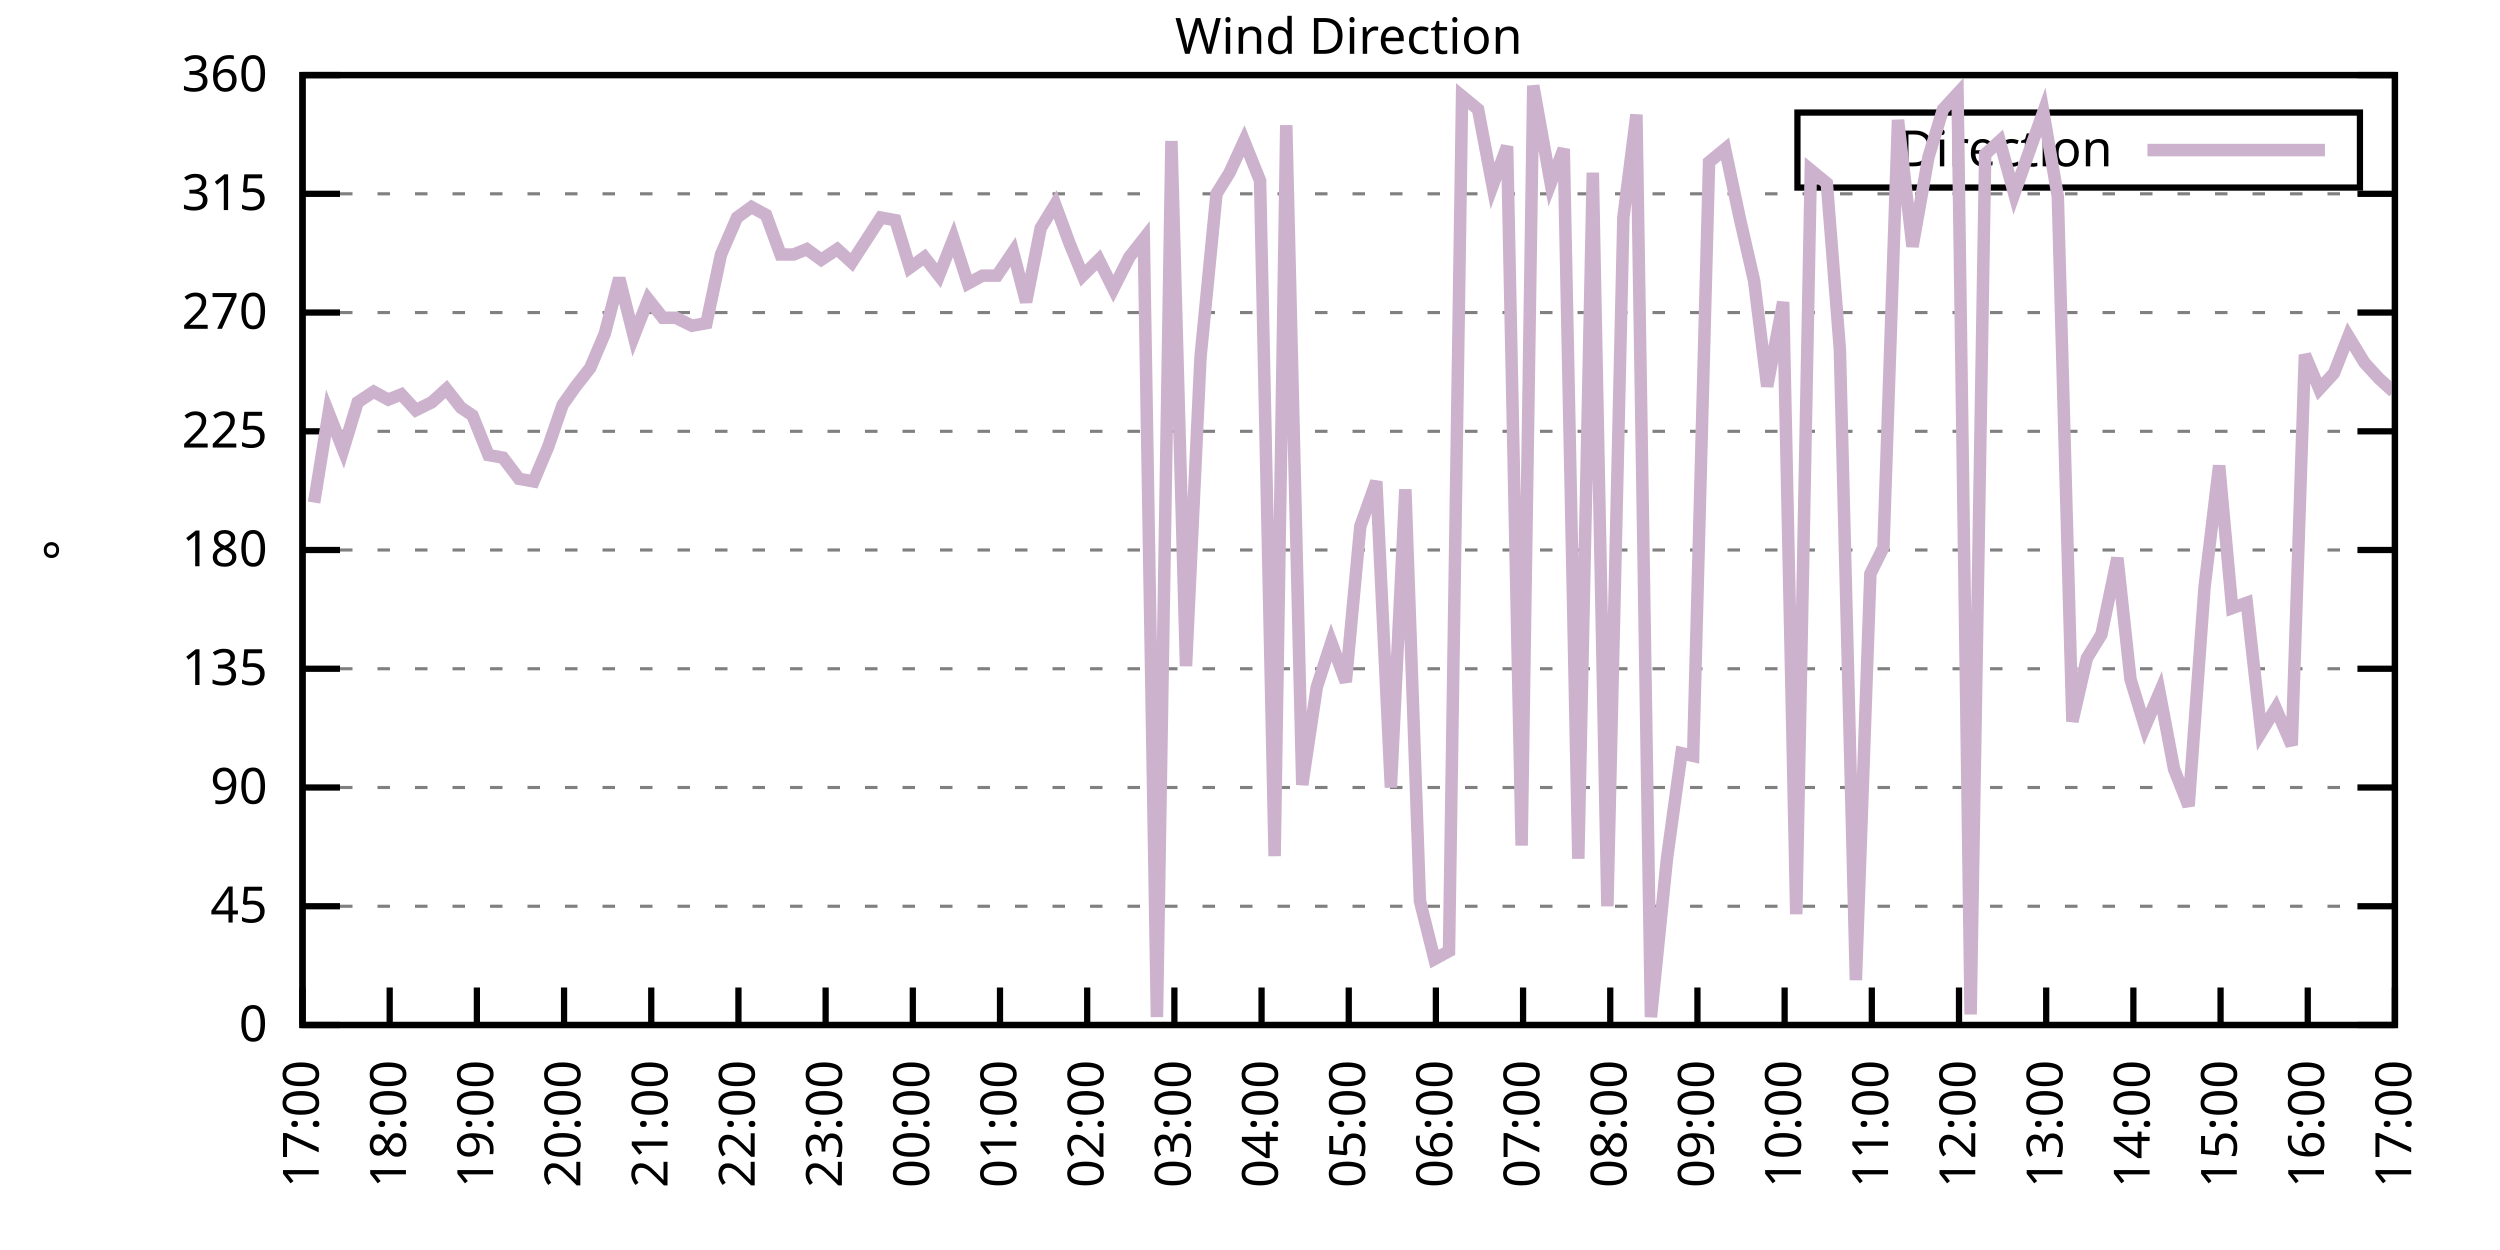
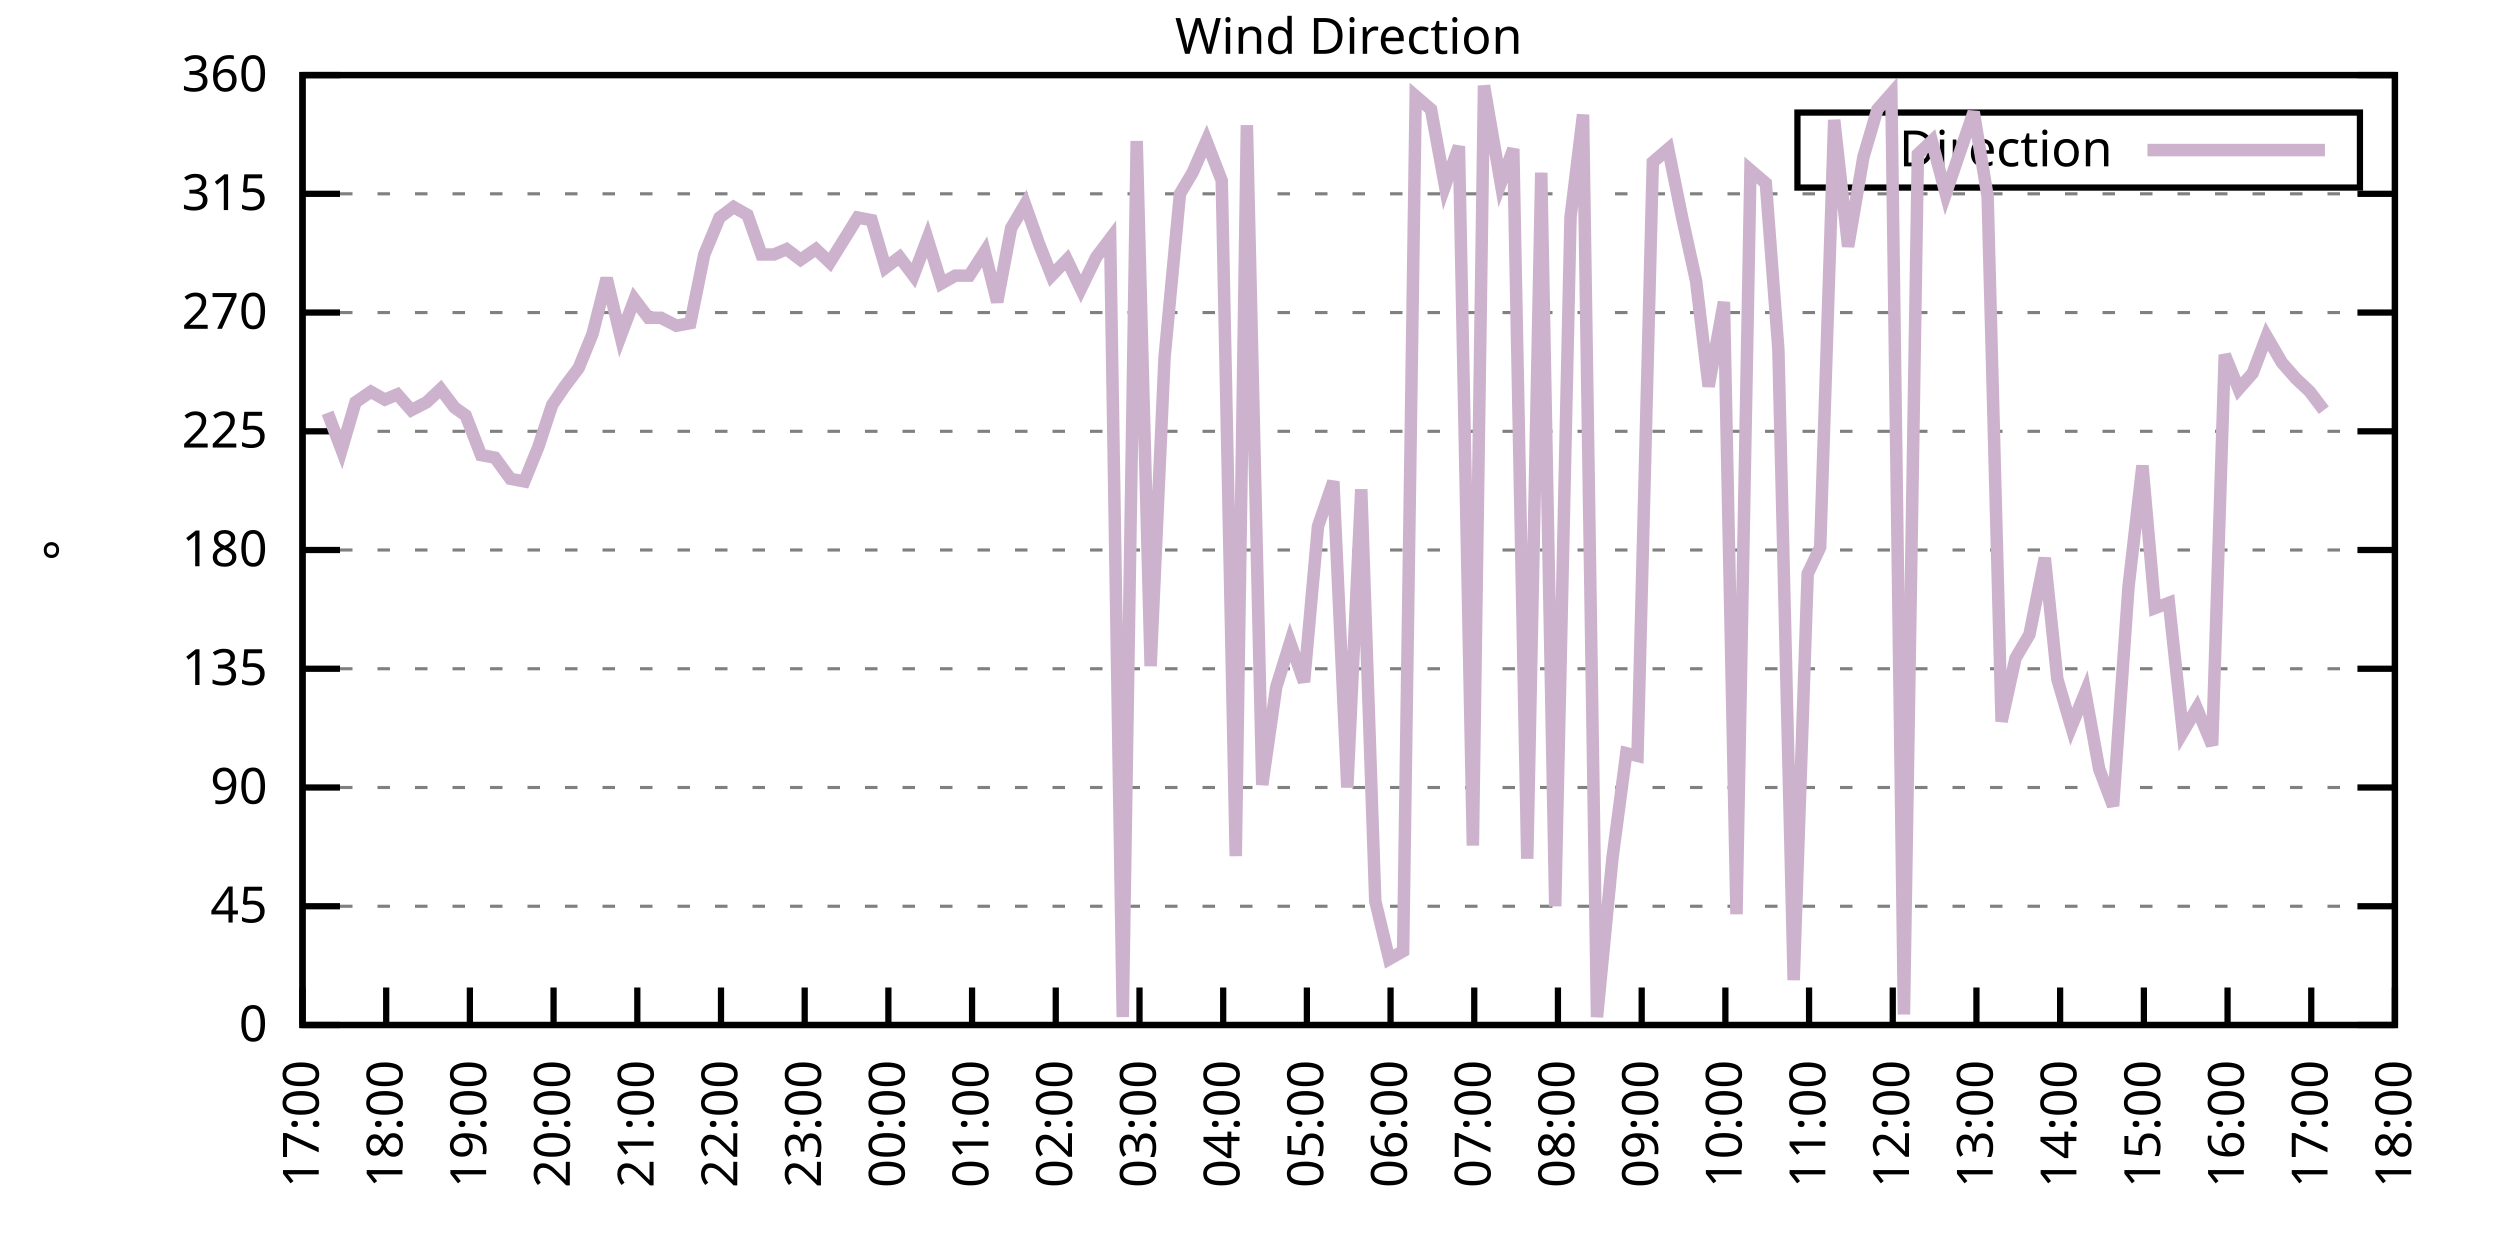
<svg xmlns="http://www.w3.org/2000/svg" xmlns:xlink="http://www.w3.org/1999/xlink" width="400" height="200" viewBox="0 0 400 200">
  <g id="gnuplot_canvas">
    <rect x="0" y="0" width="400" height="200" fill="none" />
    <defs>
      <circle id="gpDot" r="0.5" stroke-width="0.5" stroke="currentColor" />
      <path id="gpPt0" stroke-width="0.333" stroke="currentColor" d="M-1,0 h2 M0,-1 v2" />
      <path id="gpPt1" stroke-width="0.333" stroke="currentColor" d="M-1,-1 L1,1 M1,-1 L-1,1" />
      <path id="gpPt2" stroke-width="0.333" stroke="currentColor" d="M-1,0 L1,0 M0,-1 L0,1 M-1,-1 L1,1 M-1,1 L1,-1" />
      <rect id="gpPt3" stroke-width="0.333" stroke="currentColor" x="-1" y="-1" width="2" height="2" />
      <rect id="gpPt4" stroke-width="0.333" stroke="currentColor" fill="currentColor" x="-1" y="-1" width="2" height="2" />
      <circle id="gpPt5" stroke-width="0.333" stroke="currentColor" cx="0" cy="0" r="1" />
      <use xlink:href="#gpPt5" id="gpPt6" fill="currentColor" stroke="none" />
      <path id="gpPt7" stroke-width="0.333" stroke="currentColor" d="M0,-1.33 L-1.33,0.67 L1.33,0.67 z" />
      <use xlink:href="#gpPt7" id="gpPt8" fill="currentColor" stroke="none" />
      <use xlink:href="#gpPt7" id="gpPt9" stroke="currentColor" transform="rotate(180)" />
      <use xlink:href="#gpPt9" id="gpPt10" fill="currentColor" stroke="none" />
      <use xlink:href="#gpPt3" id="gpPt11" stroke="currentColor" transform="rotate(45)" />
      <use xlink:href="#gpPt11" id="gpPt12" fill="currentColor" stroke="none" />
      <path id="gpPt13" stroke-width="0.333" stroke="currentColor" d="M0,1.330 L1.265,0.411 L0.782,-1.067 L-0.782,-1.076 L-1.265,0.411 z" />
      <use xlink:href="#gpPt13" id="gpPt14" fill="currentColor" stroke="none" />
      <filter id="textbox" filterUnits="objectBoundingBox" x="0" y="0" height="1" width="1">
        <feFlood flood-color="white" flood-opacity="1" result="bgnd" />
        <feComposite in="SourceGraphic" in2="bgnd" operator="atop" />
      </filter>
      <filter id="greybox" filterUnits="objectBoundingBox" x="0" y="0" height="1" width="1">
        <feFlood flood-color="lightgrey" flood-opacity="1" result="grey" />
        <feComposite in="SourceGraphic" in2="grey" operator="atop" />
      </filter>
    </defs>
    <g fill="none" color="white" stroke="currentColor" stroke-width="1.00" stroke-linecap="butt" stroke-linejoin="miter">
</g>
    <g fill="none" color="black" stroke="currentColor" stroke-width="1.00" stroke-linecap="butt" stroke-linejoin="miter">
      <g stroke="none" shape-rendering="crispEdges">
        <polygon fill="rgb(255, 255, 255)" points="48.40,164.00 383.18,164.00 383.18,12.02 48.40,12.02 " />
      </g>
    </g>
    <g fill="none" color="black" stroke="currentColor" stroke-width="1.00" stroke-linecap="butt" stroke-linejoin="miter">
</g>
    <g fill="none" color="black" stroke="black" stroke-width="0.50" stroke-linecap="butt" stroke-linejoin="miter">
</g>
    <g fill="none" color="gray" stroke="currentColor" stroke-width="0.50" stroke-linecap="butt" stroke-linejoin="miter">
      <path stroke="gray" stroke-dasharray="2,4" class="gridline" d="M48.40,164.00 L383.19,164.00  " />
    </g>
    <g fill="none" color="gray" stroke="gray" stroke-width="1.00" stroke-linecap="butt" stroke-linejoin="miter">
</g>
    <g fill="none" color="black" stroke="currentColor" stroke-width="1.00" stroke-linecap="butt" stroke-linejoin="miter">
      <path stroke="black" d="M48.40,164.00 L54.40,164.00 M383.19,164.00 L377.19,164.00  " />
      <g transform="translate(42.80,166.60)" stroke="none" fill="black" font-family="Sans" font-size="8.00" text-anchor="end">
        <text>
          <tspan font-family="Sans"> 0</tspan>
        </text>
      </g>
    </g>
    <g fill="none" color="black" stroke="currentColor" stroke-width="1.00" stroke-linecap="butt" stroke-linejoin="miter">
</g>
    <g fill="none" color="black" stroke="black" stroke-width="0.50" stroke-linecap="butt" stroke-linejoin="miter">
</g>
    <g fill="none" color="gray" stroke="currentColor" stroke-width="0.50" stroke-linecap="butt" stroke-linejoin="miter">
      <path stroke="gray" stroke-dasharray="2,4" class="gridline" d="M48.40,145.00 L383.19,145.00  " />
    </g>
    <g fill="none" color="gray" stroke="gray" stroke-width="1.00" stroke-linecap="butt" stroke-linejoin="miter">
</g>
    <g fill="none" color="black" stroke="currentColor" stroke-width="1.00" stroke-linecap="butt" stroke-linejoin="miter">
      <path stroke="black" d="M48.40,145.00 L54.40,145.00 M383.19,145.00 L377.19,145.00  " />
      <g transform="translate(42.80,147.60)" stroke="none" fill="black" font-family="Sans" font-size="8.00" text-anchor="end">
        <text>
          <tspan font-family="Sans"> 45</tspan>
        </text>
      </g>
    </g>
    <g fill="none" color="black" stroke="currentColor" stroke-width="1.00" stroke-linecap="butt" stroke-linejoin="miter">
</g>
    <g fill="none" color="black" stroke="black" stroke-width="0.50" stroke-linecap="butt" stroke-linejoin="miter">
</g>
    <g fill="none" color="gray" stroke="currentColor" stroke-width="0.50" stroke-linecap="butt" stroke-linejoin="miter">
      <path stroke="gray" stroke-dasharray="2,4" class="gridline" d="M48.40,126.00 L383.19,126.00  " />
    </g>
    <g fill="none" color="gray" stroke="gray" stroke-width="1.00" stroke-linecap="butt" stroke-linejoin="miter">
</g>
    <g fill="none" color="black" stroke="currentColor" stroke-width="1.00" stroke-linecap="butt" stroke-linejoin="miter">
      <path stroke="black" d="M48.40,126.00 L54.40,126.00 M383.19,126.00 L377.19,126.00  " />
      <g transform="translate(42.80,128.60)" stroke="none" fill="black" font-family="Sans" font-size="8.00" text-anchor="end">
        <text>
          <tspan font-family="Sans"> 90</tspan>
        </text>
      </g>
    </g>
    <g fill="none" color="black" stroke="currentColor" stroke-width="1.00" stroke-linecap="butt" stroke-linejoin="miter">
</g>
    <g fill="none" color="black" stroke="black" stroke-width="0.50" stroke-linecap="butt" stroke-linejoin="miter">
</g>
    <g fill="none" color="gray" stroke="currentColor" stroke-width="0.50" stroke-linecap="butt" stroke-linejoin="miter">
      <path stroke="gray" stroke-dasharray="2,4" class="gridline" d="M48.40,107.00 L383.19,107.00  " />
    </g>
    <g fill="none" color="gray" stroke="gray" stroke-width="1.00" stroke-linecap="butt" stroke-linejoin="miter">
</g>
    <g fill="none" color="black" stroke="currentColor" stroke-width="1.00" stroke-linecap="butt" stroke-linejoin="miter">
      <path stroke="black" d="M48.40,107.00 L54.40,107.00 M383.19,107.00 L377.19,107.00  " />
      <g transform="translate(42.80,109.60)" stroke="none" fill="black" font-family="Sans" font-size="8.00" text-anchor="end">
        <text>
          <tspan font-family="Sans"> 135</tspan>
        </text>
      </g>
    </g>
    <g fill="none" color="black" stroke="currentColor" stroke-width="1.00" stroke-linecap="butt" stroke-linejoin="miter">
</g>
    <g fill="none" color="black" stroke="black" stroke-width="0.50" stroke-linecap="butt" stroke-linejoin="miter">
</g>
    <g fill="none" color="gray" stroke="currentColor" stroke-width="0.50" stroke-linecap="butt" stroke-linejoin="miter">
      <path stroke="gray" stroke-dasharray="2,4" class="gridline" d="M48.40,88.00 L383.19,88.00  " />
    </g>
    <g fill="none" color="gray" stroke="gray" stroke-width="1.00" stroke-linecap="butt" stroke-linejoin="miter">
</g>
    <g fill="none" color="black" stroke="currentColor" stroke-width="1.00" stroke-linecap="butt" stroke-linejoin="miter">
      <path stroke="black" d="M48.40,88.00 L54.40,88.00 M383.19,88.00 L377.19,88.00  " />
      <g transform="translate(42.80,90.60)" stroke="none" fill="black" font-family="Sans" font-size="8.00" text-anchor="end">
        <text>
          <tspan font-family="Sans"> 180</tspan>
        </text>
      </g>
    </g>
    <g fill="none" color="black" stroke="currentColor" stroke-width="1.00" stroke-linecap="butt" stroke-linejoin="miter">
</g>
    <g fill="none" color="black" stroke="black" stroke-width="0.50" stroke-linecap="butt" stroke-linejoin="miter">
</g>
    <g fill="none" color="gray" stroke="currentColor" stroke-width="0.50" stroke-linecap="butt" stroke-linejoin="miter">
      <path stroke="gray" stroke-dasharray="2,4" class="gridline" d="M48.40,69.01 L383.19,69.01  " />
    </g>
    <g fill="none" color="gray" stroke="gray" stroke-width="1.00" stroke-linecap="butt" stroke-linejoin="miter">
</g>
    <g fill="none" color="black" stroke="currentColor" stroke-width="1.00" stroke-linecap="butt" stroke-linejoin="miter">
      <path stroke="black" d="M48.40,69.01 L54.40,69.01 M383.19,69.01 L377.19,69.01  " />
      <g transform="translate(42.80,71.61)" stroke="none" fill="black" font-family="Sans" font-size="8.00" text-anchor="end">
        <text>
          <tspan font-family="Sans"> 225</tspan>
        </text>
      </g>
    </g>
    <g fill="none" color="black" stroke="currentColor" stroke-width="1.00" stroke-linecap="butt" stroke-linejoin="miter">
</g>
    <g fill="none" color="black" stroke="black" stroke-width="0.50" stroke-linecap="butt" stroke-linejoin="miter">
</g>
    <g fill="none" color="gray" stroke="currentColor" stroke-width="0.50" stroke-linecap="butt" stroke-linejoin="miter">
      <path stroke="gray" stroke-dasharray="2,4" class="gridline" d="M48.40,50.01 L383.19,50.01  " />
    </g>
    <g fill="none" color="gray" stroke="gray" stroke-width="1.00" stroke-linecap="butt" stroke-linejoin="miter">
</g>
    <g fill="none" color="black" stroke="currentColor" stroke-width="1.00" stroke-linecap="butt" stroke-linejoin="miter">
      <path stroke="black" d="M48.40,50.01 L54.40,50.01 M383.19,50.01 L377.19,50.01  " />
      <g transform="translate(42.80,52.61)" stroke="none" fill="black" font-family="Sans" font-size="8.00" text-anchor="end">
        <text>
          <tspan font-family="Sans"> 270</tspan>
        </text>
      </g>
    </g>
    <g fill="none" color="black" stroke="currentColor" stroke-width="1.00" stroke-linecap="butt" stroke-linejoin="miter">
</g>
    <g fill="none" color="black" stroke="black" stroke-width="0.50" stroke-linecap="butt" stroke-linejoin="miter">
</g>
    <g fill="none" color="gray" stroke="currentColor" stroke-width="0.50" stroke-linecap="butt" stroke-linejoin="miter">
      <path stroke="gray" stroke-dasharray="2,4" class="gridline" d="M48.40,31.01 L383.19,31.01  " />
    </g>
    <g fill="none" color="gray" stroke="gray" stroke-width="1.00" stroke-linecap="butt" stroke-linejoin="miter">
</g>
    <g fill="none" color="black" stroke="currentColor" stroke-width="1.00" stroke-linecap="butt" stroke-linejoin="miter">
      <path stroke="black" d="M48.40,31.01 L54.40,31.01 M383.19,31.01 L377.19,31.01  " />
      <g transform="translate(42.80,33.61)" stroke="none" fill="black" font-family="Sans" font-size="8.00" text-anchor="end">
        <text>
          <tspan font-family="Sans"> 315</tspan>
        </text>
      </g>
    </g>
    <g fill="none" color="black" stroke="currentColor" stroke-width="1.00" stroke-linecap="butt" stroke-linejoin="miter">
</g>
    <g fill="none" color="black" stroke="black" stroke-width="0.50" stroke-linecap="butt" stroke-linejoin="miter">
</g>
    <g fill="none" color="gray" stroke="currentColor" stroke-width="0.50" stroke-linecap="butt" stroke-linejoin="miter">
      <path stroke="gray" stroke-dasharray="2,4" class="gridline" d="M48.40,12.01 L383.19,12.01  " />
    </g>
    <g fill="none" color="gray" stroke="gray" stroke-width="1.00" stroke-linecap="butt" stroke-linejoin="miter">
</g>
    <g fill="none" color="black" stroke="currentColor" stroke-width="1.00" stroke-linecap="butt" stroke-linejoin="miter">
      <path stroke="black" d="M48.40,12.01 L54.40,12.01 M383.19,12.01 L377.19,12.01  " />
      <g transform="translate(42.80,14.61)" stroke="none" fill="black" font-family="Sans" font-size="8.00" text-anchor="end">
        <text>
          <tspan font-family="Sans"> 360</tspan>
        </text>
      </g>
    </g>
    <g fill="none" color="black" stroke="currentColor" stroke-width="1.00" stroke-linecap="butt" stroke-linejoin="miter">
      <path stroke="black" d="M48.40,164.00 L48.40,158.00  " />
      <g transform="translate(51.00,169.60) rotate(270.00)" stroke="none" fill="black" font-family="Sans" font-size="8.00" text-anchor="end">
        <text>
          <tspan font-family="Sans">17:00</tspan>
        </text>
      </g>
    </g>
    <g fill="none" color="black" stroke="currentColor" stroke-width="1.00" stroke-linecap="butt" stroke-linejoin="miter">
-       <path stroke="black" d="M62.35,164.00 L62.35,158.00  " />
-       <g transform="translate(64.95,169.60) rotate(270.00)" stroke="none" fill="black" font-family="Sans" font-size="8.00" text-anchor="end">
+       <path stroke="black" d="M61.79,164.00 L61.79,158.00  " />
+       <g transform="translate(64.39,169.60) rotate(270.00)" stroke="none" fill="black" font-family="Sans" font-size="8.00" text-anchor="end">
        <text>
          <tspan font-family="Sans">18:00</tspan>
        </text>
      </g>
    </g>
    <g fill="none" color="black" stroke="currentColor" stroke-width="1.00" stroke-linecap="butt" stroke-linejoin="miter">
-       <path stroke="black" d="M76.30,164.00 L76.30,158.00  " />
-       <g transform="translate(78.90,169.60) rotate(270.00)" stroke="none" fill="black" font-family="Sans" font-size="8.00" text-anchor="end">
+       <path stroke="black" d="M75.18,164.00 L75.18,158.00  " />
+       <g transform="translate(77.78,169.60) rotate(270.00)" stroke="none" fill="black" font-family="Sans" font-size="8.00" text-anchor="end">
        <text>
          <tspan font-family="Sans">19:00</tspan>
        </text>
      </g>
    </g>
    <g fill="none" color="black" stroke="currentColor" stroke-width="1.00" stroke-linecap="butt" stroke-linejoin="miter">
-       <path stroke="black" d="M90.25,164.00 L90.25,158.00  " />
-       <g transform="translate(92.85,169.60) rotate(270.00)" stroke="none" fill="black" font-family="Sans" font-size="8.00" text-anchor="end">
+       <path stroke="black" d="M88.57,164.00 L88.57,158.00  " />
+       <g transform="translate(91.17,169.60) rotate(270.00)" stroke="none" fill="black" font-family="Sans" font-size="8.00" text-anchor="end">
        <text>
          <tspan font-family="Sans">20:00</tspan>
        </text>
      </g>
    </g>
    <g fill="none" color="black" stroke="currentColor" stroke-width="1.00" stroke-linecap="butt" stroke-linejoin="miter">
-       <path stroke="black" d="M104.20,164.00 L104.20,158.00  " />
-       <g transform="translate(106.80,169.60) rotate(270.00)" stroke="none" fill="black" font-family="Sans" font-size="8.00" text-anchor="end">
+       <path stroke="black" d="M101.97,164.00 L101.97,158.00  " />
+       <g transform="translate(104.57,169.60) rotate(270.00)" stroke="none" fill="black" font-family="Sans" font-size="8.00" text-anchor="end">
        <text>
          <tspan font-family="Sans">21:00</tspan>
        </text>
      </g>
    </g>
    <g fill="none" color="black" stroke="currentColor" stroke-width="1.00" stroke-linecap="butt" stroke-linejoin="miter">
-       <path stroke="black" d="M118.15,164.00 L118.15,158.00  " />
-       <g transform="translate(120.75,169.60) rotate(270.00)" stroke="none" fill="black" font-family="Sans" font-size="8.00" text-anchor="end">
+       <path stroke="black" d="M115.36,164.00 L115.36,158.00  " />
+       <g transform="translate(117.96,169.60) rotate(270.00)" stroke="none" fill="black" font-family="Sans" font-size="8.00" text-anchor="end">
        <text>
          <tspan font-family="Sans">22:00</tspan>
        </text>
      </g>
    </g>
    <g fill="none" color="black" stroke="currentColor" stroke-width="1.00" stroke-linecap="butt" stroke-linejoin="miter">
-       <path stroke="black" d="M132.10,164.00 L132.10,158.00  " />
-       <g transform="translate(134.70,169.60) rotate(270.00)" stroke="none" fill="black" font-family="Sans" font-size="8.00" text-anchor="end">
+       <path stroke="black" d="M128.75,164.00 L128.75,158.00  " />
+       <g transform="translate(131.35,169.60) rotate(270.00)" stroke="none" fill="black" font-family="Sans" font-size="8.00" text-anchor="end">
        <text>
          <tspan font-family="Sans">23:00</tspan>
        </text>
      </g>
    </g>
    <g fill="none" color="black" stroke="currentColor" stroke-width="1.00" stroke-linecap="butt" stroke-linejoin="miter">
-       <path stroke="black" d="M146.05,164.00 L146.05,158.00  " />
-       <g transform="translate(148.65,169.60) rotate(270.00)" stroke="none" fill="black" font-family="Sans" font-size="8.00" text-anchor="end">
+       <path stroke="black" d="M142.14,164.00 L142.14,158.00  " />
+       <g transform="translate(144.74,169.60) rotate(270.00)" stroke="none" fill="black" font-family="Sans" font-size="8.00" text-anchor="end">
        <text>
          <tspan font-family="Sans">00:00</tspan>
        </text>
      </g>
    </g>
    <g fill="none" color="black" stroke="currentColor" stroke-width="1.00" stroke-linecap="butt" stroke-linejoin="miter">
-       <path stroke="black" d="M160.00,164.00 L160.00,158.00  " />
-       <g transform="translate(162.60,169.60) rotate(270.00)" stroke="none" fill="black" font-family="Sans" font-size="8.00" text-anchor="end">
+       <path stroke="black" d="M155.53,164.00 L155.53,158.00  " />
+       <g transform="translate(158.13,169.60) rotate(270.00)" stroke="none" fill="black" font-family="Sans" font-size="8.00" text-anchor="end">
        <text>
          <tspan font-family="Sans">01:00</tspan>
        </text>
      </g>
    </g>
    <g fill="none" color="black" stroke="currentColor" stroke-width="1.00" stroke-linecap="butt" stroke-linejoin="miter">
-       <path stroke="black" d="M173.95,164.00 L173.95,158.00  " />
-       <g transform="translate(176.55,169.60) rotate(270.00)" stroke="none" fill="black" font-family="Sans" font-size="8.00" text-anchor="end">
+       <path stroke="black" d="M168.92,164.00 L168.92,158.00  " />
+       <g transform="translate(171.52,169.60) rotate(270.00)" stroke="none" fill="black" font-family="Sans" font-size="8.00" text-anchor="end">
        <text>
          <tspan font-family="Sans">02:00</tspan>
        </text>
      </g>
    </g>
    <g fill="none" color="black" stroke="currentColor" stroke-width="1.00" stroke-linecap="butt" stroke-linejoin="miter">
-       <path stroke="black" d="M187.90,164.00 L187.90,158.00  " />
-       <g transform="translate(190.50,169.60) rotate(270.00)" stroke="none" fill="black" font-family="Sans" font-size="8.00" text-anchor="end">
+       <path stroke="black" d="M182.32,164.00 L182.32,158.00  " />
+       <g transform="translate(184.92,169.60) rotate(270.00)" stroke="none" fill="black" font-family="Sans" font-size="8.00" text-anchor="end">
        <text>
          <tspan font-family="Sans">03:00</tspan>
        </text>
      </g>
    </g>
    <g fill="none" color="black" stroke="currentColor" stroke-width="1.00" stroke-linecap="butt" stroke-linejoin="miter">
-       <path stroke="black" d="M201.85,164.00 L201.85,158.00  " />
-       <g transform="translate(204.45,169.60) rotate(270.00)" stroke="none" fill="black" font-family="Sans" font-size="8.00" text-anchor="end">
+       <path stroke="black" d="M195.71,164.00 L195.71,158.00  " />
+       <g transform="translate(198.31,169.60) rotate(270.00)" stroke="none" fill="black" font-family="Sans" font-size="8.00" text-anchor="end">
        <text>
          <tspan font-family="Sans">04:00</tspan>
        </text>
      </g>
    </g>
    <g fill="none" color="black" stroke="currentColor" stroke-width="1.00" stroke-linecap="butt" stroke-linejoin="miter">
-       <path stroke="black" d="M215.80,164.00 L215.80,158.00  " />
-       <g transform="translate(218.40,169.60) rotate(270.00)" stroke="none" fill="black" font-family="Sans" font-size="8.00" text-anchor="end">
+       <path stroke="black" d="M209.10,164.00 L209.10,158.00  " />
+       <g transform="translate(211.70,169.60) rotate(270.00)" stroke="none" fill="black" font-family="Sans" font-size="8.00" text-anchor="end">
        <text>
          <tspan font-family="Sans">05:00</tspan>
        </text>
      </g>
    </g>
    <g fill="none" color="black" stroke="currentColor" stroke-width="1.00" stroke-linecap="butt" stroke-linejoin="miter">
-       <path stroke="black" d="M229.74,164.00 L229.74,158.00  " />
-       <g transform="translate(232.34,169.60) rotate(270.00)" stroke="none" fill="black" font-family="Sans" font-size="8.00" text-anchor="end">
+       <path stroke="black" d="M222.49,164.00 L222.49,158.00  " />
+       <g transform="translate(225.09,169.60) rotate(270.00)" stroke="none" fill="black" font-family="Sans" font-size="8.00" text-anchor="end">
        <text>
          <tspan font-family="Sans">06:00</tspan>
        </text>
      </g>
    </g>
    <g fill="none" color="black" stroke="currentColor" stroke-width="1.00" stroke-linecap="butt" stroke-linejoin="miter">
-       <path stroke="black" d="M243.69,164.00 L243.69,158.00  " />
-       <g transform="translate(246.29,169.60) rotate(270.00)" stroke="none" fill="black" font-family="Sans" font-size="8.00" text-anchor="end">
+       <path stroke="black" d="M235.88,164.00 L235.88,158.00  " />
+       <g transform="translate(238.48,169.60) rotate(270.00)" stroke="none" fill="black" font-family="Sans" font-size="8.00" text-anchor="end">
        <text>
          <tspan font-family="Sans">07:00</tspan>
        </text>
      </g>
    </g>
    <g fill="none" color="black" stroke="currentColor" stroke-width="1.00" stroke-linecap="butt" stroke-linejoin="miter">
-       <path stroke="black" d="M257.64,164.00 L257.64,158.00  " />
-       <g transform="translate(260.24,169.60) rotate(270.00)" stroke="none" fill="black" font-family="Sans" font-size="8.00" text-anchor="end">
+       <path stroke="black" d="M249.27,164.00 L249.27,158.00  " />
+       <g transform="translate(251.87,169.60) rotate(270.00)" stroke="none" fill="black" font-family="Sans" font-size="8.00" text-anchor="end">
        <text>
          <tspan font-family="Sans">08:00</tspan>
        </text>
      </g>
    </g>
    <g fill="none" color="black" stroke="currentColor" stroke-width="1.00" stroke-linecap="butt" stroke-linejoin="miter">
-       <path stroke="black" d="M271.59,164.00 L271.59,158.00  " />
-       <g transform="translate(274.19,169.60) rotate(270.00)" stroke="none" fill="black" font-family="Sans" font-size="8.00" text-anchor="end">
+       <path stroke="black" d="M262.67,164.00 L262.67,158.00  " />
+       <g transform="translate(265.27,169.60) rotate(270.00)" stroke="none" fill="black" font-family="Sans" font-size="8.00" text-anchor="end">
        <text>
          <tspan font-family="Sans">09:00</tspan>
        </text>
      </g>
    </g>
    <g fill="none" color="black" stroke="currentColor" stroke-width="1.00" stroke-linecap="butt" stroke-linejoin="miter">
-       <path stroke="black" d="M285.54,164.00 L285.54,158.00  " />
-       <g transform="translate(288.14,169.60) rotate(270.00)" stroke="none" fill="black" font-family="Sans" font-size="8.00" text-anchor="end">
+       <path stroke="black" d="M276.06,164.00 L276.06,158.00  " />
+       <g transform="translate(278.66,169.60) rotate(270.00)" stroke="none" fill="black" font-family="Sans" font-size="8.00" text-anchor="end">
        <text>
          <tspan font-family="Sans">10:00</tspan>
        </text>
      </g>
    </g>
    <g fill="none" color="black" stroke="currentColor" stroke-width="1.00" stroke-linecap="butt" stroke-linejoin="miter">
-       <path stroke="black" d="M299.49,164.00 L299.49,158.00  " />
-       <g transform="translate(302.09,169.60) rotate(270.00)" stroke="none" fill="black" font-family="Sans" font-size="8.00" text-anchor="end">
+       <path stroke="black" d="M289.45,164.00 L289.45,158.00  " />
+       <g transform="translate(292.05,169.60) rotate(270.00)" stroke="none" fill="black" font-family="Sans" font-size="8.00" text-anchor="end">
        <text>
          <tspan font-family="Sans">11:00</tspan>
        </text>
      </g>
    </g>
    <g fill="none" color="black" stroke="currentColor" stroke-width="1.00" stroke-linecap="butt" stroke-linejoin="miter">
-       <path stroke="black" d="M313.44,164.00 L313.44,158.00  " />
-       <g transform="translate(316.04,169.60) rotate(270.00)" stroke="none" fill="black" font-family="Sans" font-size="8.00" text-anchor="end">
+       <path stroke="black" d="M302.84,164.00 L302.84,158.00  " />
+       <g transform="translate(305.44,169.60) rotate(270.00)" stroke="none" fill="black" font-family="Sans" font-size="8.00" text-anchor="end">
        <text>
          <tspan font-family="Sans">12:00</tspan>
        </text>
      </g>
    </g>
    <g fill="none" color="black" stroke="currentColor" stroke-width="1.00" stroke-linecap="butt" stroke-linejoin="miter">
-       <path stroke="black" d="M327.39,164.00 L327.39,158.00  " />
-       <g transform="translate(329.99,169.60) rotate(270.00)" stroke="none" fill="black" font-family="Sans" font-size="8.00" text-anchor="end">
+       <path stroke="black" d="M316.23,164.00 L316.23,158.00  " />
+       <g transform="translate(318.83,169.60) rotate(270.00)" stroke="none" fill="black" font-family="Sans" font-size="8.00" text-anchor="end">
        <text>
          <tspan font-family="Sans">13:00</tspan>
        </text>
      </g>
    </g>
    <g fill="none" color="black" stroke="currentColor" stroke-width="1.00" stroke-linecap="butt" stroke-linejoin="miter">
-       <path stroke="black" d="M341.34,164.00 L341.34,158.00  " />
-       <g transform="translate(343.94,169.60) rotate(270.00)" stroke="none" fill="black" font-family="Sans" font-size="8.00" text-anchor="end">
+       <path stroke="black" d="M329.62,164.00 L329.62,158.00  " />
+       <g transform="translate(332.22,169.60) rotate(270.00)" stroke="none" fill="black" font-family="Sans" font-size="8.00" text-anchor="end">
        <text>
          <tspan font-family="Sans">14:00</tspan>
        </text>
      </g>
    </g>
    <g fill="none" color="black" stroke="currentColor" stroke-width="1.00" stroke-linecap="butt" stroke-linejoin="miter">
-       <path stroke="black" d="M355.29,164.00 L355.29,158.00  " />
-       <g transform="translate(357.89,169.60) rotate(270.00)" stroke="none" fill="black" font-family="Sans" font-size="8.00" text-anchor="end">
+       <path stroke="black" d="M343.02,164.00 L343.02,158.00  " />
+       <g transform="translate(345.62,169.60) rotate(270.00)" stroke="none" fill="black" font-family="Sans" font-size="8.00" text-anchor="end">
        <text>
          <tspan font-family="Sans">15:00</tspan>
        </text>
      </g>
    </g>
    <g fill="none" color="black" stroke="currentColor" stroke-width="1.00" stroke-linecap="butt" stroke-linejoin="miter">
-       <path stroke="black" d="M369.24,164.00 L369.24,158.00  " />
-       <g transform="translate(371.84,169.60) rotate(270.00)" stroke="none" fill="black" font-family="Sans" font-size="8.00" text-anchor="end">
+       <path stroke="black" d="M356.41,164.00 L356.41,158.00  " />
+       <g transform="translate(359.01,169.60) rotate(270.00)" stroke="none" fill="black" font-family="Sans" font-size="8.00" text-anchor="end">
        <text>
          <tspan font-family="Sans">16:00</tspan>
+         </text>
+       </g>
+     </g>
+     <g fill="none" color="black" stroke="currentColor" stroke-width="1.00" stroke-linecap="butt" stroke-linejoin="miter">
+       <path stroke="black" d="M369.80,164.00 L369.80,158.00  " />
+       <g transform="translate(372.40,169.60) rotate(270.00)" stroke="none" fill="black" font-family="Sans" font-size="8.00" text-anchor="end">
+         <text>
+           <tspan font-family="Sans">17:00</tspan>
        </text>
      </g>
    </g>
    <g fill="none" color="black" stroke="currentColor" stroke-width="1.00" stroke-linecap="butt" stroke-linejoin="miter">
      <path stroke="black" d="M383.19,164.00 L383.19,158.00  " />
      <g transform="translate(385.79,169.60) rotate(270.00)" stroke="none" fill="black" font-family="Sans" font-size="8.00" text-anchor="end">
        <text>
-           <tspan font-family="Sans">17:00</tspan>
+           <tspan font-family="Sans">18:00</tspan>
        </text>
      </g>
    </g>
    <g fill="none" color="black" stroke="currentColor" stroke-width="1.00" stroke-linecap="butt" stroke-linejoin="miter">
</g>
    <g fill="none" color="black" stroke="currentColor" stroke-width="1.00" stroke-linecap="butt" stroke-linejoin="miter">
      <path stroke="black" d="M48.40,12.01 L48.40,164.00 L383.19,164.00 L383.19,12.01 L48.40,12.01 Z  " />
    </g>
    <g fill="none" color="black" stroke="currentColor" stroke-width="1.00" stroke-linecap="butt" stroke-linejoin="miter">
</g>
    <g fill="none" color="black" stroke="currentColor" stroke-width="1.00" stroke-linecap="butt" stroke-linejoin="miter">
      <path stroke="black" d="M287.59,30.01 L287.59,18.01 L377.59,18.01 L377.59,30.01 L287.59,30.01 Z  " />
    </g>
    <g id="Wind_direction_plot_1">
      <g fill="none" color="white" stroke="black" stroke-width="2.00" stroke-linecap="butt" stroke-linejoin="miter">
</g>
      <g fill="none" color="black" stroke="currentColor" stroke-width="2.00" stroke-linecap="butt" stroke-linejoin="miter">
        <g transform="translate(337.99,26.61)" stroke="none" fill="black" font-family="Sans" font-size="8.00" text-anchor="end">
          <text>
            <tspan font-family="Sans">Direction</tspan>
          </text>
        </g>
      </g>
      <g fill="none" color="black" stroke="currentColor" stroke-width="2.00" stroke-linecap="butt" stroke-linejoin="miter">
-         <path stroke="rgb(204, 178, 204)" d="M343.59,24.01 L371.99,24.01 M50.26,80.41 L52.58,66.05 L54.91,71.96 L57.23,64.36 L59.79,62.67 L62.12,63.94   L64.21,63.10 L66.53,65.63 L69.09,64.36 L71.42,62.25 L73.74,65.21 L75.60,66.47 L78.16,72.81 L80.48,73.23   L83.04,76.61 L85.37,77.03 L87.69,71.54 L90.02,64.78 L92.11,61.83 L94.43,58.87 L96.76,53.39 L99.08,44.52   L101.41,53.81 L103.73,47.90 L106.06,50.85 L108.15,50.85 L110.71,52.12 L113.03,51.70 L115.36,40.72 L117.92,34.81   L120.24,33.12 L122.57,34.39 L124.89,40.72 L126.98,40.72 L129.08,39.87 L131.40,41.56 L133.96,39.87 L136.28,41.99   L140.93,34.81 L143.26,35.23 L145.58,42.83 L147.91,41.14 L150.23,44.10 L152.56,38.19 L154.88,45.36 L157.21,44.10   L159.53,44.10 L162.09,40.30 L164.18,48.32 L166.51,36.50 L168.83,32.70 L171.16,39.03 L173.25,44.10 L175.81,41.56   L178.13,46.21 L180.69,41.14 L183.01,38.19 L185.11,162.73 L187.43,22.56 L189.76,106.58 L192.08,57.18 L194.64,31.01   L196.73,27.63 L199.06,22.56 L201.61,28.90 L203.94,136.98 L205.80,20.03 L208.36,125.58 L210.68,109.96 L213.01,102.78   L215.33,109.11 L217.65,84.21 L220.21,77.03 L222.54,126.00 L224.86,78.29 L227.19,144.16 L229.51,153.45 L231.84,152.18   L233.93,15.39 L236.49,17.50 L238.81,29.74 L241.14,23.41 L243.46,135.29 L245.32,13.70 L248.11,29.32 L250.20,23.83   L252.53,137.40 L254.85,27.63 L257.18,145.00 L259.74,34.81 L261.83,18.34 L264.15,162.73 L266.71,137.40 L269.04,120.51   L270.90,120.94 L273.45,25.94 L276.01,23.83 L278.34,34.81 L280.66,44.94 L282.75,61.83 L285.31,48.32 L287.40,146.27   L289.73,27.21 L292.29,29.32 L294.38,55.92 L296.94,156.82 L299.26,91.80 L301.35,87.58 L303.68,19.19 L306.00,39.45   L308.56,25.10 L310.88,17.50 L313.21,14.97 L315.30,162.31 L317.63,24.68 L319.95,22.56 L322.28,31.01 L324.37,25.10   L326.93,17.92 L329.25,31.43 L331.58,115.45 L333.90,105.31 L336.23,101.52 L338.78,89.27 L340.88,108.69 L343.20,116.29   L345.53,110.80 L347.85,123.05 L350.18,128.96 L352.73,93.92 L355.06,74.49 L357.15,97.29 L359.48,96.45 L361.80,117.14   L364.13,113.34 L366.68,119.25 L368.78,56.76 L371.10,62.25 L373.43,59.72 L375.75,53.81 L378.31,58.03 L380.63,60.56   L382.96,62.67  " />
+         <path stroke="rgb(204, 178, 204)" d="M343.59,24.01 L371.99,24.01 M52.42,66.05 L54.65,71.96 L56.88,64.36 L59.34,62.67 L61.57,63.94 L63.58,63.10   L65.81,65.63 L68.26,64.36 L70.50,62.25 L72.73,65.21 L74.51,66.47 L76.97,72.81 L79.20,73.23 L81.66,76.61   L83.89,77.03 L86.12,71.54 L88.35,64.78 L90.36,61.83 L92.59,58.87 L94.82,53.39 L97.06,44.52 L99.29,53.81   L101.52,47.90 L103.75,50.85 L105.76,50.85 L108.22,52.12 L110.45,51.70 L112.68,40.72 L115.13,34.81 L117.37,33.12   L119.60,34.39 L121.83,40.72 L123.84,40.72 L125.85,39.87 L128.08,41.56 L130.54,39.87 L132.77,41.99 L137.23,34.81   L139.46,35.23 L141.69,42.83 L143.93,41.14 L146.16,44.10 L148.39,38.19 L150.62,45.36 L152.85,44.10 L155.09,44.10   L157.54,40.30 L159.55,48.32 L161.78,36.50 L164.01,32.70 L166.25,39.03 L168.25,44.10 L170.71,41.56 L172.94,46.21   L175.40,41.14 L177.63,38.19 L179.64,162.73 L181.87,22.56 L184.10,106.58 L186.33,57.18 L188.79,31.01 L190.80,27.63   L193.03,22.56 L195.48,28.90 L197.72,136.98 L199.50,20.03 L201.96,125.58 L204.19,109.96 L206.42,102.78 L208.65,109.11   L210.88,84.21 L213.34,77.03 L215.57,126.00 L217.80,78.29 L220.04,144.16 L222.27,153.45 L224.50,152.18 L226.51,15.39   L228.96,17.50 L231.20,29.74 L233.43,23.41 L235.66,135.29 L237.44,13.70 L240.12,29.32 L242.13,23.83 L244.36,137.40   L246.60,27.63 L248.83,145.00 L251.28,34.81 L253.29,18.34 L255.52,162.73 L257.98,137.40 L260.21,120.51 L262.00,120.94   L264.45,25.94 L266.91,23.83 L269.14,34.81 L271.37,44.94 L273.38,61.83 L275.83,48.32 L277.84,146.27 L280.07,27.21   L282.53,29.32 L284.54,55.92 L286.99,156.82 L289.23,91.80 L291.23,87.58 L293.47,19.19 L295.70,39.45 L298.15,25.10   L300.39,17.50 L302.62,14.97 L304.63,162.31 L306.86,24.68 L309.09,22.56 L311.32,31.01 L313.33,25.10 L315.79,17.92   L318.02,31.43 L320.25,115.45 L322.48,105.31 L324.71,101.52 L327.17,89.27 L329.18,108.69 L331.41,116.29 L333.64,110.80   L335.87,123.05 L338.10,128.96 L340.56,93.92 L342.79,74.49 L344.80,97.29 L347.03,96.45 L349.26,117.14 L351.50,113.34   L353.95,119.25 L355.96,56.76 L358.19,62.25 L360.42,59.72 L362.66,53.81 L365.11,58.03 L367.34,60.56 L369.58,62.67   L371.81,65.63  " />
      </g>
    </g>
    <g fill="none" color="black" stroke="currentColor" stroke-width="2.00" stroke-linecap="butt" stroke-linejoin="miter">
</g>
    <g fill="none" color="black" stroke="black" stroke-width="1.00" stroke-linecap="butt" stroke-linejoin="miter">
</g>
    <g fill="none" color="black" stroke="currentColor" stroke-width="1.00" stroke-linecap="butt" stroke-linejoin="miter">
      <path stroke="black" d="M48.40,12.01 L48.40,164.00 L383.19,164.00 L383.19,12.01 L48.40,12.01 Z  " />
      <g transform="translate(12.80,88.01) rotate(270.00)" stroke="none" fill="black" font-family="Sans" font-size="8.00" text-anchor="middle">
        <text>
          <tspan font-family="Sans">°</tspan>
        </text>
      </g>
    </g>
    <g fill="none" color="black" stroke="currentColor" stroke-width="1.00" stroke-linecap="butt" stroke-linejoin="miter">
</g>
    <g fill="none" color="black" stroke="currentColor" stroke-width="1.00" stroke-linecap="butt" stroke-linejoin="miter">
      <g transform="translate(215.79,8.61)" stroke="none" fill="black" font-family="Sans" font-size="8.00" text-anchor="middle">
        <text>
          <tspan font-family="Sans">Wind Direction</tspan>
        </text>
      </g>
    </g>
    <g fill="none" color="black" stroke="currentColor" stroke-width="1.00" stroke-linecap="butt" stroke-linejoin="miter">
</g>
  </g>
</svg>
